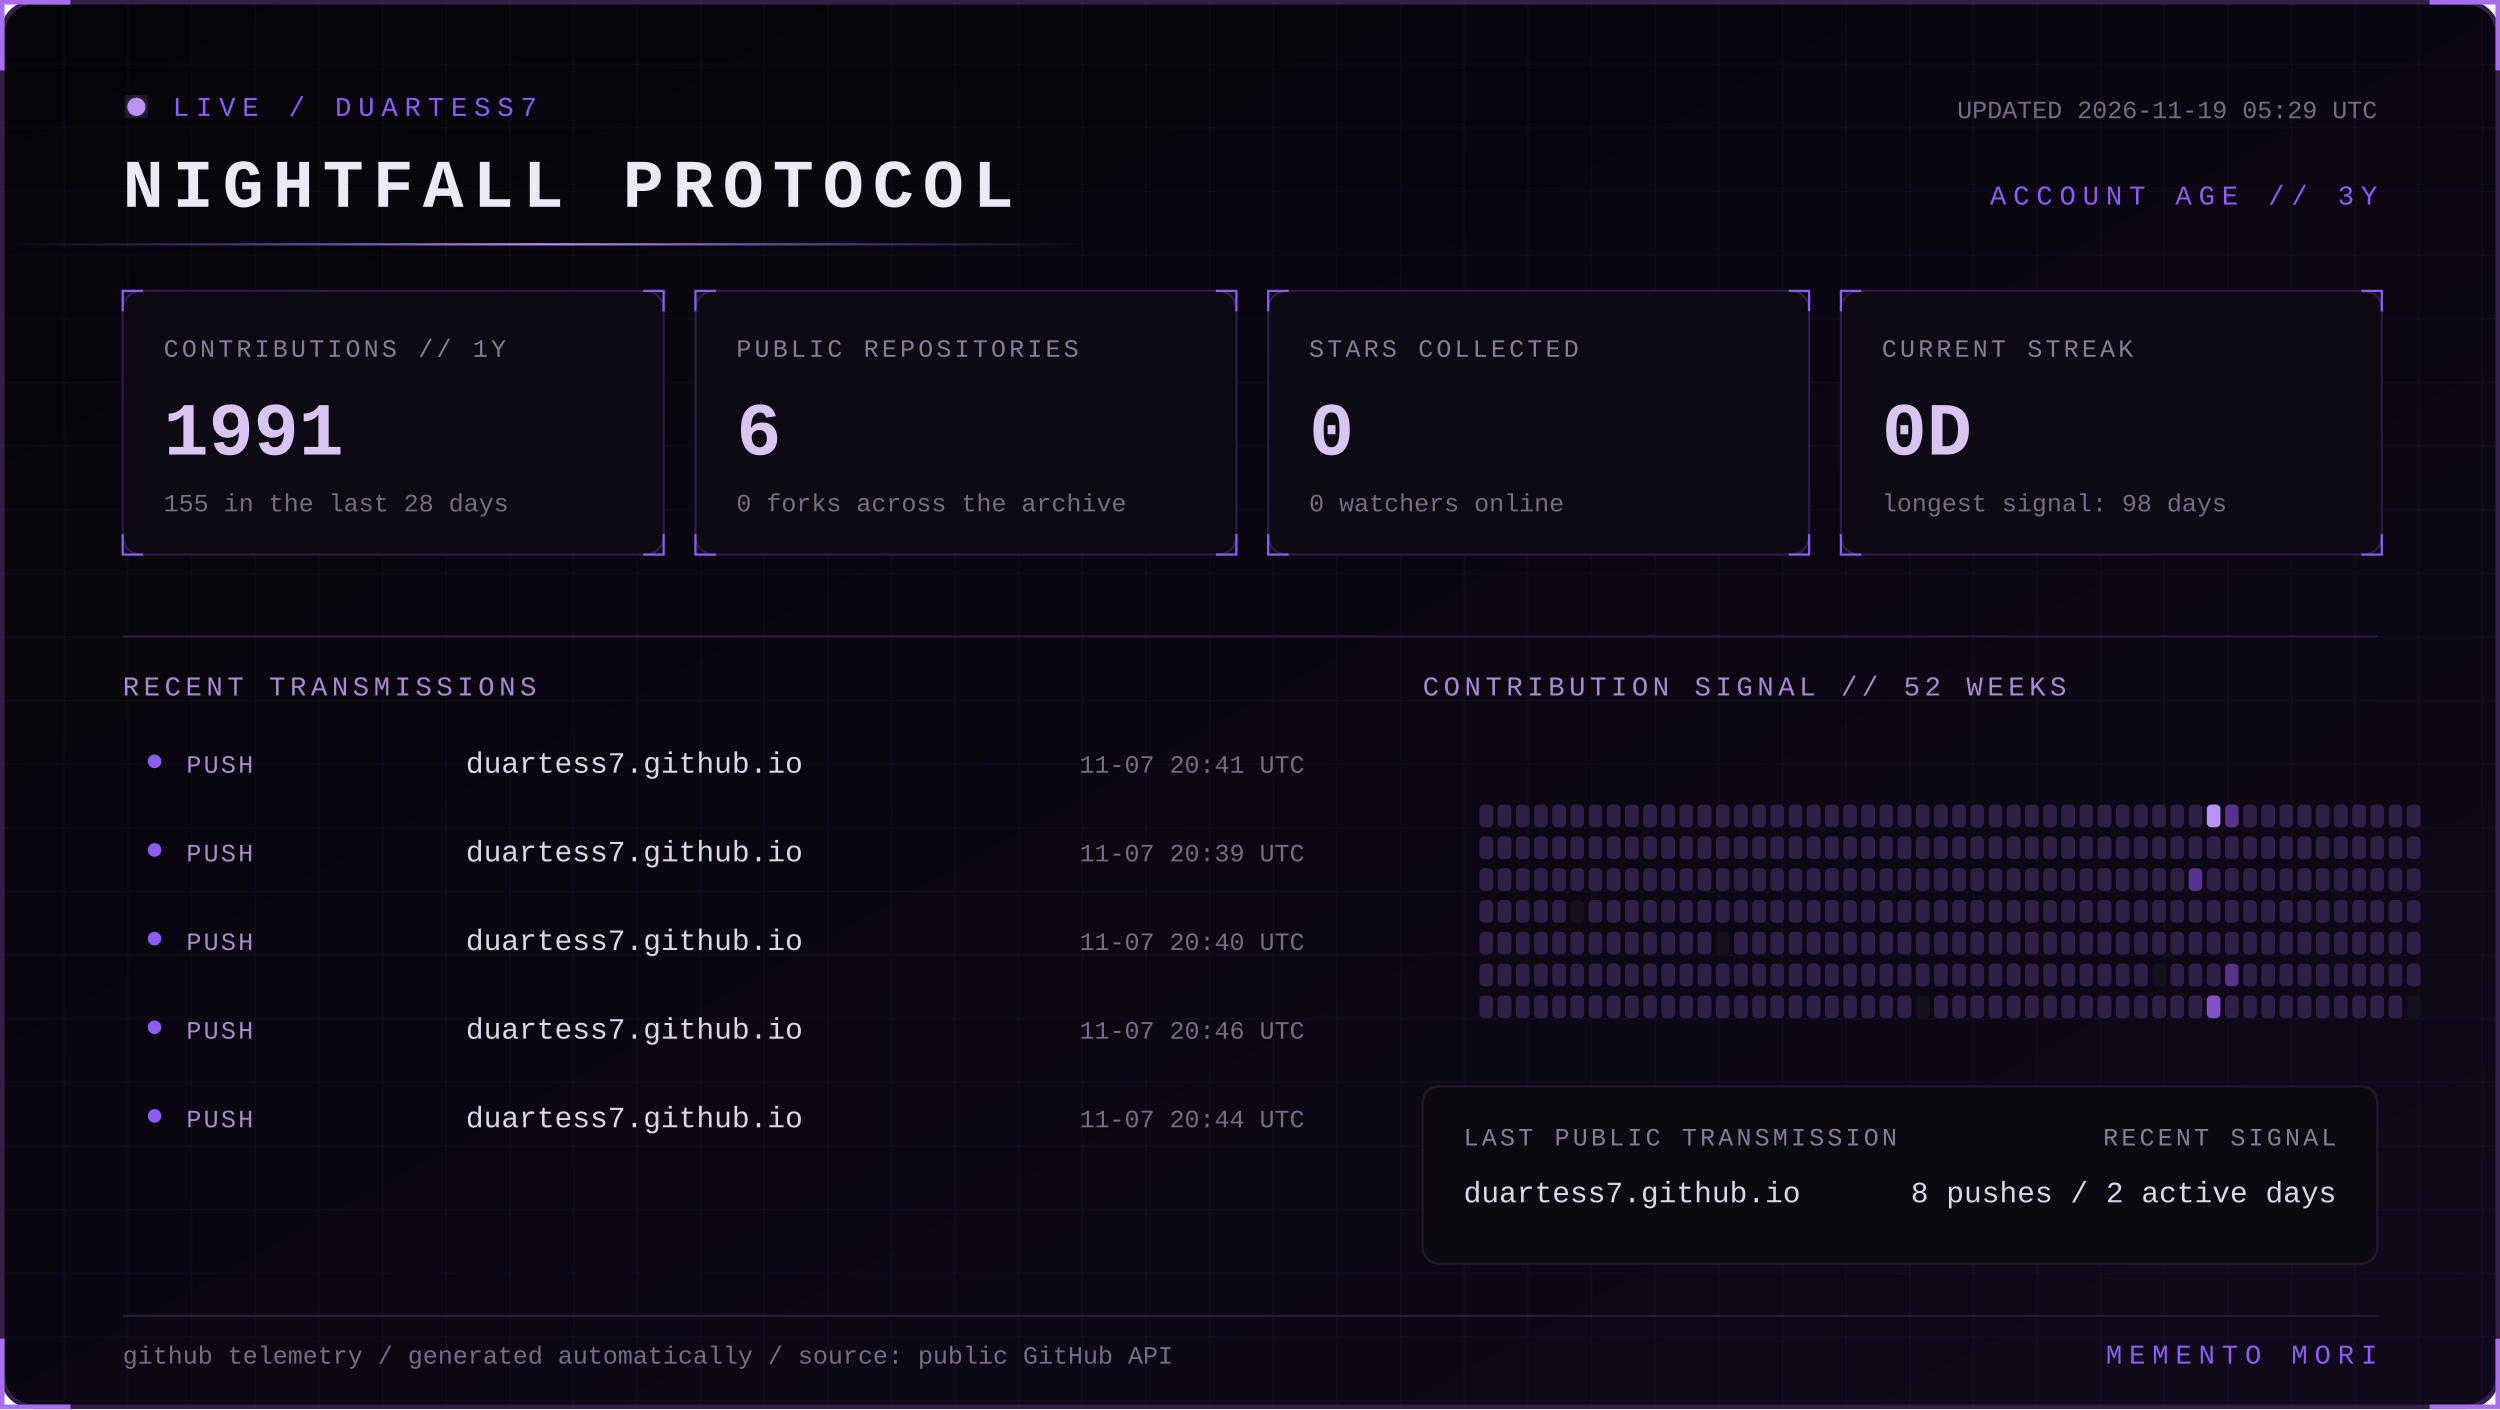
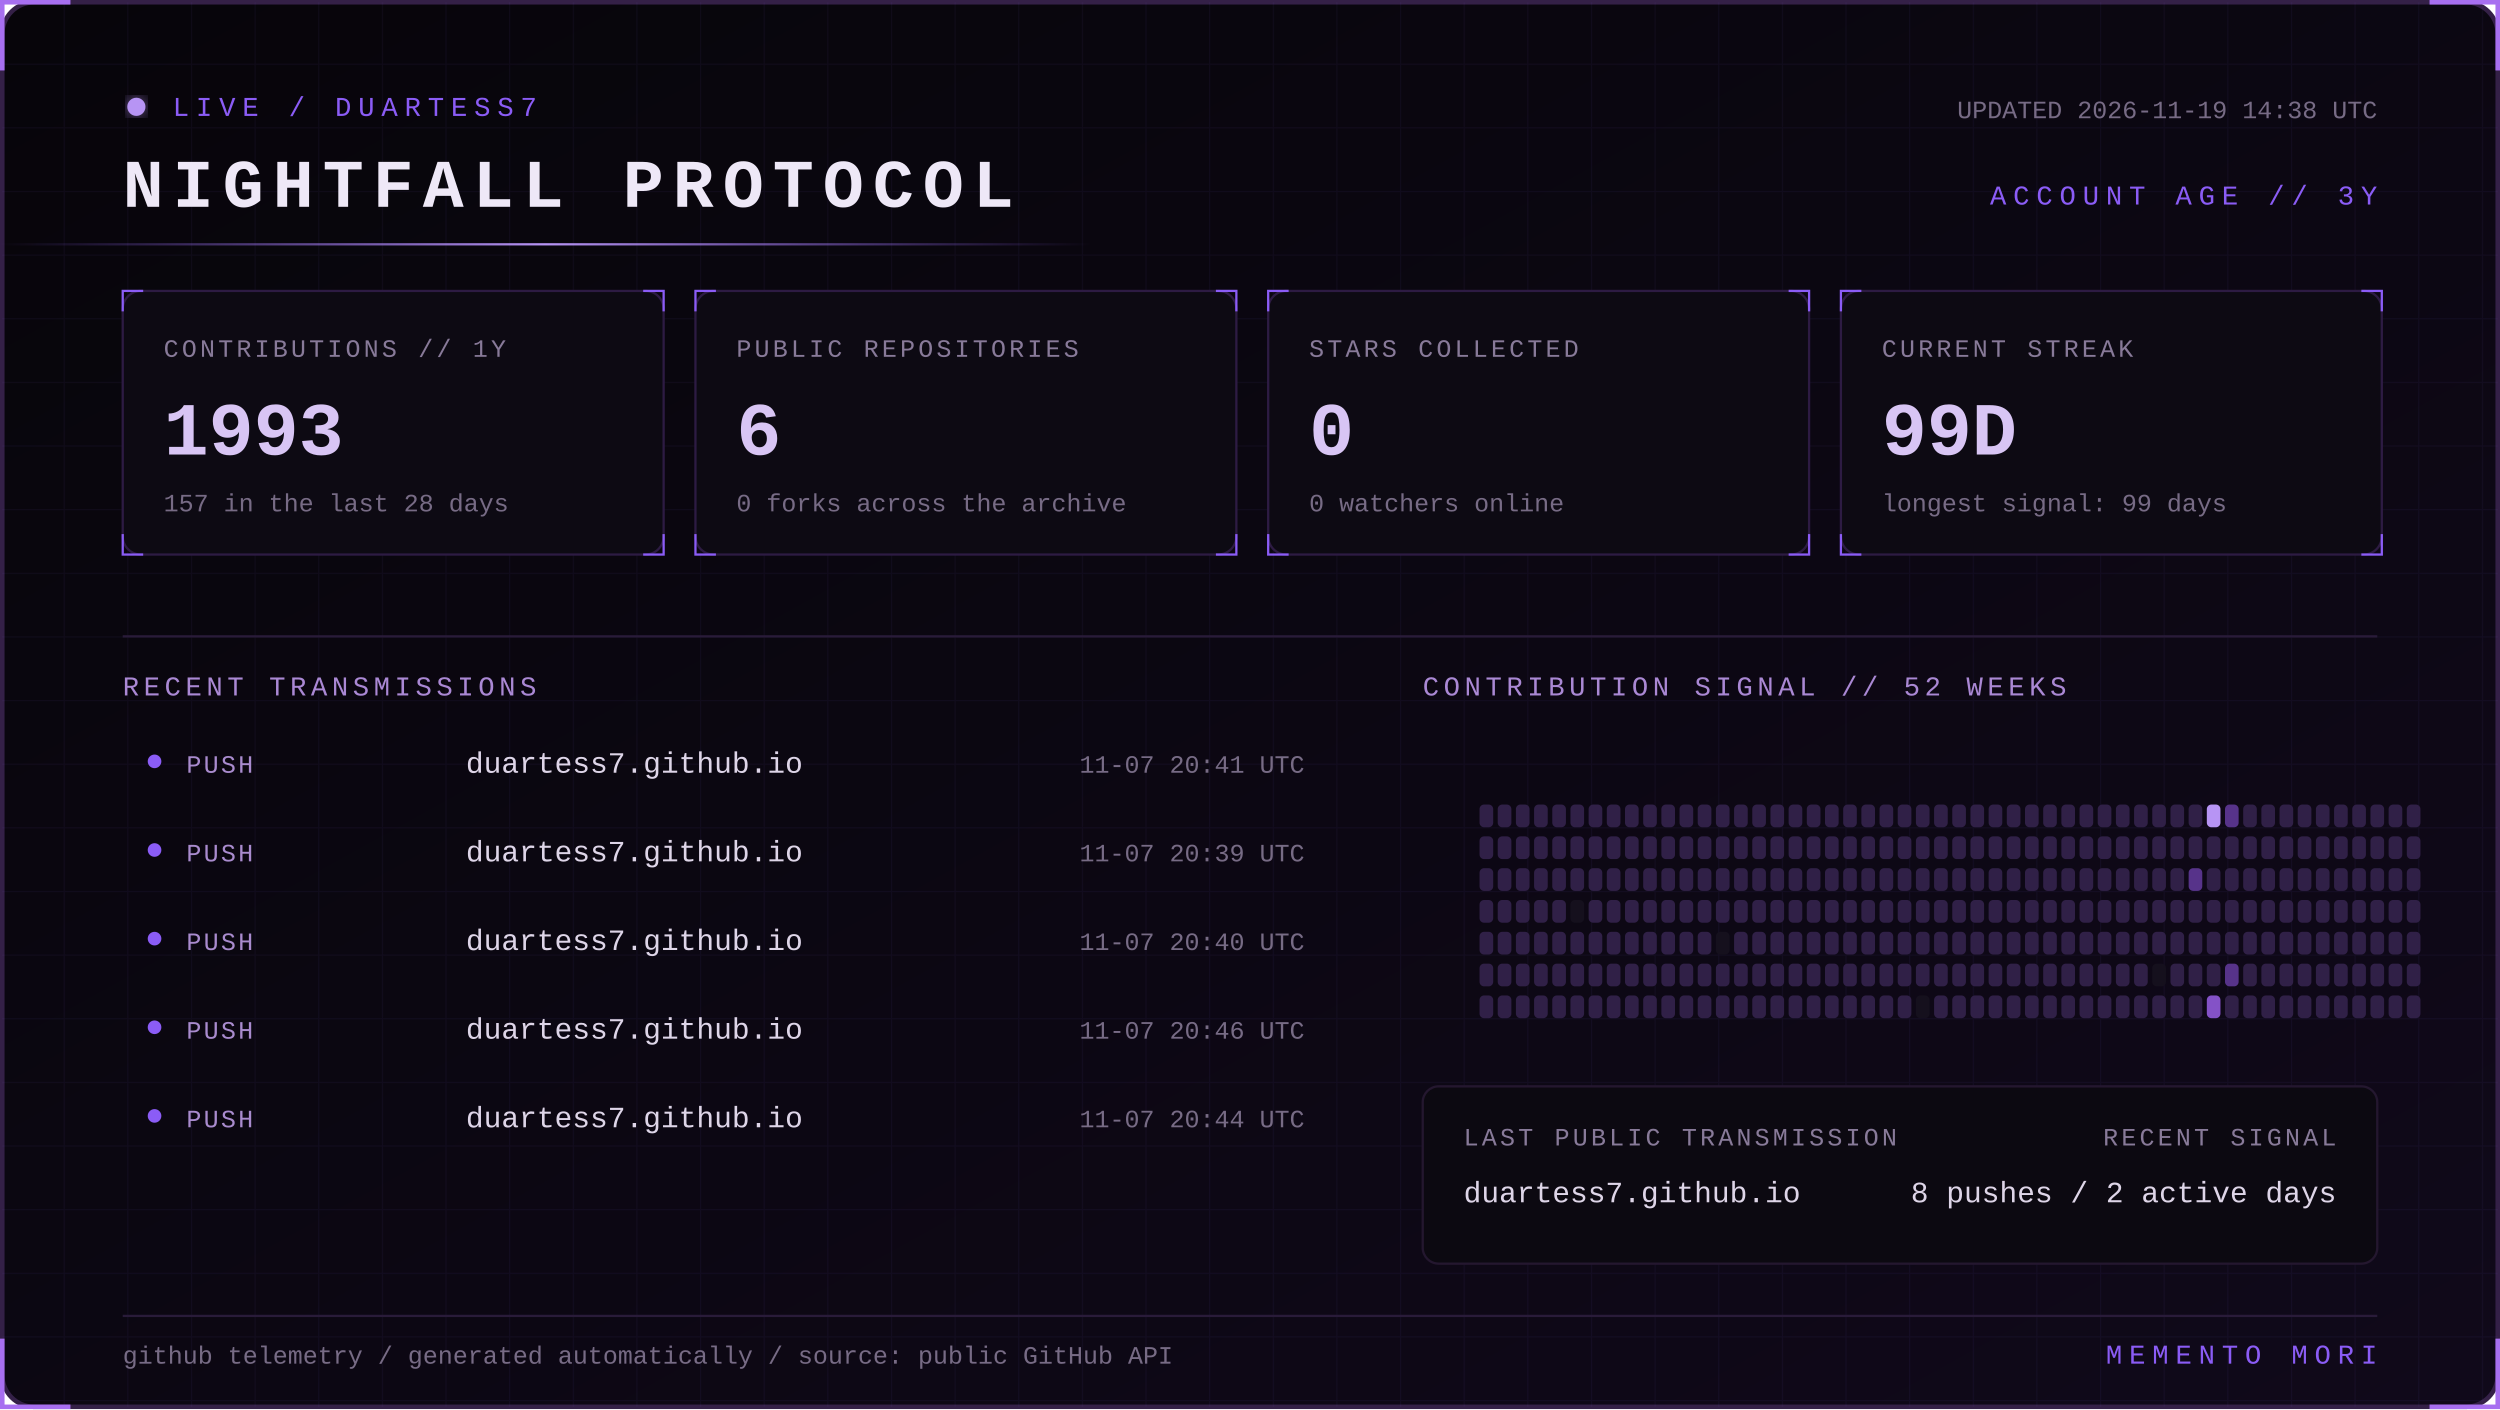
<svg xmlns="http://www.w3.org/2000/svg" width="1100" height="620" viewBox="0 0 1100 620" role="img" aria-labelledby="title desc">
  <defs>
    <linearGradient id="bg" x1="0" y1="0" x2="1" y2="1">
      <stop stop-color="#07050a" />
      <stop offset="1" stop-color="#10091a" />
    </linearGradient>
    <linearGradient id="beam">
      <stop stop-color="#8b5cf6" stop-opacity="0" />
      <stop offset=".5" stop-color="#b794f4" />
      <stop offset="1" stop-color="#8b5cf6" stop-opacity="0" />
    </linearGradient>
    <filter id="glow">
      <feGaussianBlur stdDeviation="4" result="b" />
      <feMerge>
        <feMergeNode in="b" />
        <feMergeNode in="SourceGraphic" />
      </feMerge>
    </filter>
    <pattern id="grid" width="28" height="28" patternUnits="userSpaceOnUse">
      <path d="M28 0H0V28" fill="none" stroke="#8b5cf6" stroke-opacity=".055" />
    </pattern>
    <style>
      text { font-family: Consolas, 'Courier New', monospace; }
      .kicker { fill:#8b5cf6; font-size:12px; letter-spacing:3px; }
      .title { fill:#eee8f7; font-size:30px; font-weight:700; letter-spacing:4px; }
      .label { fill:#887a99; font-size:11px; letter-spacing:1.4px; }
      .value { fill:#d8c5f4; font-size:33px; font-weight:700; }
      .detail,.pct { fill:#776b85; font-size:11px; }
      .section { fill:#aa88d4; font-size:12px; letter-spacing:2px; }
      .lang { fill:#ded5e8; font-size:13px; }
      .event { fill:#a98bce; font-size:11px; letter-spacing:1px; }
      .scan { animation:scan 5s linear infinite; }
      .blink { animation:blink 1.6s step-end infinite; }
      @keyframes scan { from { transform:translateX(-500px) } to { transform:translateX(1100px) } }
      @keyframes blink { 50% { opacity:.25 } }
    </style>
  </defs>
  <rect x="1" y="1" width="1098" height="618" rx="14" fill="url(#bg)" stroke="#342047" stroke-width="2" />
  <rect x="1" y="1" width="1098" height="618" rx="14" fill="url(#grid)" />
  <path d="M31 1H1v30 M1069 1h30v30 M1099 589v30h-30 M31 619H1v-30" stroke="#a76ff0" stroke-width="2" fill="none" />
  <g transform="translate(54 42)">
    <circle cx="6" cy="5" r="4" fill="#b794f4" filter="url(#glow)" class="blink" />
    <text x="22" y="9" class="kicker">LIVE / DUARTESS7</text>
    <text y="49" class="title">NIGHTFALL PROTOCOL</text>
-     <text x="992" y="10" text-anchor="end" class="detail">UPDATED 2026-11-19 05:29 UTC</text>
+     <text x="992" y="10" text-anchor="end" class="detail">UPDATED 2026-11-19 14:38 UTC</text>
    <text x="992" y="48" text-anchor="end" class="kicker">ACCOUNT AGE // 3Y</text>
  </g>
  <rect y="107" width="480" height="1" fill="url(#beam)" class="scan" />
  <g transform="translate(54 128)">
    <rect width="238" height="116" rx="8" fill="#0d0a13" stroke="#2d1b43" />
    <path d="M0 9V0h9 M229 0h9v9 M238 107v9h-9 M9 116H0v-9" stroke="#8b5cf6" fill="none" />
    <text x="18" y="29" class="label">CONTRIBUTIONS // 1Y</text>
-     <text x="18" y="72" class="value">1991</text>
-     <text x="18" y="97" class="detail">155 in the last 28 days</text>
+     <text x="18" y="72" class="value">1993</text>
+     <text x="18" y="97" class="detail">157 in the last 28 days</text>
  </g>
  <g transform="translate(306 128)">
    <rect width="238" height="116" rx="8" fill="#0d0a13" stroke="#2d1b43" />
    <path d="M0 9V0h9 M229 0h9v9 M238 107v9h-9 M9 116H0v-9" stroke="#8b5cf6" fill="none" />
    <text x="18" y="29" class="label">PUBLIC REPOSITORIES</text>
    <text x="18" y="72" class="value">6</text>
    <text x="18" y="97" class="detail">0 forks across the archive</text>
  </g>
  <g transform="translate(558 128)">
    <rect width="238" height="116" rx="8" fill="#0d0a13" stroke="#2d1b43" />
    <path d="M0 9V0h9 M229 0h9v9 M238 107v9h-9 M9 116H0v-9" stroke="#8b5cf6" fill="none" />
    <text x="18" y="29" class="label">STARS COLLECTED</text>
    <text x="18" y="72" class="value">0</text>
    <text x="18" y="97" class="detail">0 watchers online</text>
  </g>
  <g transform="translate(810 128)">
    <rect width="238" height="116" rx="8" fill="#0d0a13" stroke="#2d1b43" />
    <path d="M0 9V0h9 M229 0h9v9 M238 107v9h-9 M9 116H0v-9" stroke="#8b5cf6" fill="none" />
    <text x="18" y="29" class="label">CURRENT STREAK</text>
-     <text x="18" y="72" class="value">0D</text>
-     <text x="18" y="97" class="detail">longest signal: 98 days</text>
+     <text x="18" y="72" class="value">99D</text>
+     <text x="18" y="97" class="detail">longest signal: 99 days</text>
  </g>
  <path d="M54 280H1046" stroke="#291b39" />
  <text x="54" y="306" class="section">RECENT TRANSMISSIONS</text>
  <text x="626" y="306" class="section">CONTRIBUTION SIGNAL // 52 WEEKS</text>
  <circle cx="68" cy="335" r="3" fill="#8b5cf6" />
  <text x="82" y="340" class="event">PUSH</text>
  <text x="205" y="340" class="lang">duartess7.github.io</text>
  <text x="574" y="340" text-anchor="end" class="pct">11-07 20:41 UTC</text>
  <circle cx="68" cy="374" r="3" fill="#8b5cf6" />
  <text x="82" y="379" class="event">PUSH</text>
  <text x="205" y="379" class="lang">duartess7.github.io</text>
  <text x="574" y="379" text-anchor="end" class="pct">11-07 20:39 UTC</text>
  <circle cx="68" cy="413" r="3" fill="#8b5cf6" />
  <text x="82" y="418" class="event">PUSH</text>
  <text x="205" y="418" class="lang">duartess7.github.io</text>
  <text x="574" y="418" text-anchor="end" class="pct">11-07 20:40 UTC</text>
  <circle cx="68" cy="452" r="3" fill="#8b5cf6" />
  <text x="82" y="457" class="event">PUSH</text>
  <text x="205" y="457" class="lang">duartess7.github.io</text>
  <text x="574" y="457" text-anchor="end" class="pct">11-07 20:46 UTC</text>
  <circle cx="68" cy="491" r="3" fill="#8b5cf6" />
  <text x="82" y="496" class="event">PUSH</text>
  <text x="205" y="496" class="lang">duartess7.github.io</text>
  <text x="574" y="496" text-anchor="end" class="pct">11-07 20:44 UTC</text>
  <g>
    <rect x="651" y="354" width="6" height="10" rx="2" fill="#302047" />
    <rect x="651" y="368" width="6" height="10" rx="2" fill="#302047" />
    <rect x="651" y="382" width="6" height="10" rx="2" fill="#302047" />
    <rect x="651" y="396" width="6" height="10" rx="2" fill="#302047" />
    <rect x="651" y="410" width="6" height="10" rx="2" fill="#302047" />
    <rect x="651" y="424" width="6" height="10" rx="2" fill="#302047" />
    <rect x="651" y="438" width="6" height="10" rx="2" fill="#302047" />
    <rect x="659" y="354" width="6" height="10" rx="2" fill="#302047" />
    <rect x="659" y="368" width="6" height="10" rx="2" fill="#302047" />
    <rect x="659" y="382" width="6" height="10" rx="2" fill="#302047" />
    <rect x="659" y="396" width="6" height="10" rx="2" fill="#302047" />
    <rect x="659" y="410" width="6" height="10" rx="2" fill="#302047" />
    <rect x="659" y="424" width="6" height="10" rx="2" fill="#302047" />
    <rect x="659" y="438" width="6" height="10" rx="2" fill="#302047" />
    <rect x="667" y="354" width="6" height="10" rx="2" fill="#302047" />
    <rect x="667" y="368" width="6" height="10" rx="2" fill="#302047" />
    <rect x="667" y="382" width="6" height="10" rx="2" fill="#302047" />
    <rect x="667" y="396" width="6" height="10" rx="2" fill="#302047" />
    <rect x="667" y="410" width="6" height="10" rx="2" fill="#302047" />
    <rect x="667" y="424" width="6" height="10" rx="2" fill="#302047" />
    <rect x="667" y="438" width="6" height="10" rx="2" fill="#302047" />
    <rect x="675" y="354" width="6" height="10" rx="2" fill="#302047" />
    <rect x="675" y="368" width="6" height="10" rx="2" fill="#302047" />
    <rect x="675" y="382" width="6" height="10" rx="2" fill="#302047" />
    <rect x="675" y="396" width="6" height="10" rx="2" fill="#302047" />
    <rect x="675" y="410" width="6" height="10" rx="2" fill="#302047" />
    <rect x="675" y="424" width="6" height="10" rx="2" fill="#302047" />
    <rect x="675" y="438" width="6" height="10" rx="2" fill="#302047" />
    <rect x="683" y="354" width="6" height="10" rx="2" fill="#302047" />
    <rect x="683" y="368" width="6" height="10" rx="2" fill="#302047" />
    <rect x="683" y="382" width="6" height="10" rx="2" fill="#302047" />
    <rect x="683" y="396" width="6" height="10" rx="2" fill="#302047" />
    <rect x="683" y="410" width="6" height="10" rx="2" fill="#302047" />
    <rect x="683" y="424" width="6" height="10" rx="2" fill="#302047" />
    <rect x="683" y="438" width="6" height="10" rx="2" fill="#302047" />
    <rect x="691" y="354" width="6" height="10" rx="2" fill="#302047" />
    <rect x="691" y="368" width="6" height="10" rx="2" fill="#302047" />
    <rect x="691" y="382" width="6" height="10" rx="2" fill="#302047" />
    <rect x="691" y="396" width="6" height="10" rx="2" fill="#15101d" />
    <rect x="691" y="410" width="6" height="10" rx="2" fill="#302047" />
    <rect x="691" y="424" width="6" height="10" rx="2" fill="#302047" />
    <rect x="691" y="438" width="6" height="10" rx="2" fill="#302047" />
    <rect x="699" y="354" width="6" height="10" rx="2" fill="#302047" />
    <rect x="699" y="368" width="6" height="10" rx="2" fill="#302047" />
    <rect x="699" y="382" width="6" height="10" rx="2" fill="#302047" />
    <rect x="699" y="396" width="6" height="10" rx="2" fill="#302047" />
    <rect x="699" y="410" width="6" height="10" rx="2" fill="#302047" />
    <rect x="699" y="424" width="6" height="10" rx="2" fill="#302047" />
    <rect x="699" y="438" width="6" height="10" rx="2" fill="#302047" />
    <rect x="707" y="354" width="6" height="10" rx="2" fill="#302047" />
    <rect x="707" y="368" width="6" height="10" rx="2" fill="#302047" />
    <rect x="707" y="382" width="6" height="10" rx="2" fill="#302047" />
    <rect x="707" y="396" width="6" height="10" rx="2" fill="#302047" />
    <rect x="707" y="410" width="6" height="10" rx="2" fill="#302047" />
    <rect x="707" y="424" width="6" height="10" rx="2" fill="#302047" />
    <rect x="707" y="438" width="6" height="10" rx="2" fill="#302047" />
    <rect x="715" y="354" width="6" height="10" rx="2" fill="#302047" />
    <rect x="715" y="368" width="6" height="10" rx="2" fill="#302047" />
    <rect x="715" y="382" width="6" height="10" rx="2" fill="#302047" />
    <rect x="715" y="396" width="6" height="10" rx="2" fill="#302047" />
    <rect x="715" y="410" width="6" height="10" rx="2" fill="#302047" />
    <rect x="715" y="424" width="6" height="10" rx="2" fill="#302047" />
    <rect x="715" y="438" width="6" height="10" rx="2" fill="#302047" />
    <rect x="723" y="354" width="6" height="10" rx="2" fill="#302047" />
    <rect x="723" y="368" width="6" height="10" rx="2" fill="#302047" />
    <rect x="723" y="382" width="6" height="10" rx="2" fill="#302047" />
    <rect x="723" y="396" width="6" height="10" rx="2" fill="#302047" />
    <rect x="723" y="410" width="6" height="10" rx="2" fill="#302047" />
    <rect x="723" y="424" width="6" height="10" rx="2" fill="#302047" />
    <rect x="723" y="438" width="6" height="10" rx="2" fill="#302047" />
    <rect x="731" y="354" width="6" height="10" rx="2" fill="#302047" />
    <rect x="731" y="368" width="6" height="10" rx="2" fill="#302047" />
    <rect x="731" y="382" width="6" height="10" rx="2" fill="#302047" />
    <rect x="731" y="396" width="6" height="10" rx="2" fill="#302047" />
    <rect x="731" y="410" width="6" height="10" rx="2" fill="#302047" />
    <rect x="731" y="424" width="6" height="10" rx="2" fill="#302047" />
    <rect x="731" y="438" width="6" height="10" rx="2" fill="#302047" />
    <rect x="739" y="354" width="6" height="10" rx="2" fill="#302047" />
    <rect x="739" y="368" width="6" height="10" rx="2" fill="#302047" />
    <rect x="739" y="382" width="6" height="10" rx="2" fill="#302047" />
    <rect x="739" y="396" width="6" height="10" rx="2" fill="#302047" />
    <rect x="739" y="410" width="6" height="10" rx="2" fill="#302047" />
    <rect x="739" y="424" width="6" height="10" rx="2" fill="#302047" />
    <rect x="739" y="438" width="6" height="10" rx="2" fill="#302047" />
    <rect x="747" y="354" width="6" height="10" rx="2" fill="#302047" />
    <rect x="747" y="368" width="6" height="10" rx="2" fill="#302047" />
    <rect x="747" y="382" width="6" height="10" rx="2" fill="#302047" />
    <rect x="747" y="396" width="6" height="10" rx="2" fill="#302047" />
    <rect x="747" y="410" width="6" height="10" rx="2" fill="#302047" />
    <rect x="747" y="424" width="6" height="10" rx="2" fill="#302047" />
    <rect x="747" y="438" width="6" height="10" rx="2" fill="#302047" />
    <rect x="755" y="354" width="6" height="10" rx="2" fill="#302047" />
    <rect x="755" y="368" width="6" height="10" rx="2" fill="#302047" />
    <rect x="755" y="382" width="6" height="10" rx="2" fill="#302047" />
    <rect x="755" y="396" width="6" height="10" rx="2" fill="#302047" />
    <rect x="755" y="410" width="6" height="10" rx="2" fill="#15101d" />
    <rect x="755" y="424" width="6" height="10" rx="2" fill="#302047" />
    <rect x="755" y="438" width="6" height="10" rx="2" fill="#302047" />
    <rect x="763" y="354" width="6" height="10" rx="2" fill="#302047" />
    <rect x="763" y="368" width="6" height="10" rx="2" fill="#302047" />
    <rect x="763" y="382" width="6" height="10" rx="2" fill="#302047" />
    <rect x="763" y="396" width="6" height="10" rx="2" fill="#302047" />
    <rect x="763" y="410" width="6" height="10" rx="2" fill="#302047" />
    <rect x="763" y="424" width="6" height="10" rx="2" fill="#302047" />
    <rect x="763" y="438" width="6" height="10" rx="2" fill="#302047" />
    <rect x="771" y="354" width="6" height="10" rx="2" fill="#302047" />
    <rect x="771" y="368" width="6" height="10" rx="2" fill="#302047" />
    <rect x="771" y="382" width="6" height="10" rx="2" fill="#302047" />
    <rect x="771" y="396" width="6" height="10" rx="2" fill="#302047" />
    <rect x="771" y="410" width="6" height="10" rx="2" fill="#302047" />
    <rect x="771" y="424" width="6" height="10" rx="2" fill="#302047" />
    <rect x="771" y="438" width="6" height="10" rx="2" fill="#302047" />
    <rect x="779" y="354" width="6" height="10" rx="2" fill="#302047" />
    <rect x="779" y="368" width="6" height="10" rx="2" fill="#302047" />
    <rect x="779" y="382" width="6" height="10" rx="2" fill="#302047" />
    <rect x="779" y="396" width="6" height="10" rx="2" fill="#302047" />
    <rect x="779" y="410" width="6" height="10" rx="2" fill="#302047" />
    <rect x="779" y="424" width="6" height="10" rx="2" fill="#302047" />
    <rect x="779" y="438" width="6" height="10" rx="2" fill="#302047" />
    <rect x="787" y="354" width="6" height="10" rx="2" fill="#302047" />
    <rect x="787" y="368" width="6" height="10" rx="2" fill="#302047" />
    <rect x="787" y="382" width="6" height="10" rx="2" fill="#302047" />
    <rect x="787" y="396" width="6" height="10" rx="2" fill="#302047" />
    <rect x="787" y="410" width="6" height="10" rx="2" fill="#302047" />
    <rect x="787" y="424" width="6" height="10" rx="2" fill="#302047" />
    <rect x="787" y="438" width="6" height="10" rx="2" fill="#302047" />
    <rect x="795" y="354" width="6" height="10" rx="2" fill="#302047" />
    <rect x="795" y="368" width="6" height="10" rx="2" fill="#302047" />
    <rect x="795" y="382" width="6" height="10" rx="2" fill="#302047" />
    <rect x="795" y="396" width="6" height="10" rx="2" fill="#302047" />
    <rect x="795" y="410" width="6" height="10" rx="2" fill="#302047" />
    <rect x="795" y="424" width="6" height="10" rx="2" fill="#302047" />
    <rect x="795" y="438" width="6" height="10" rx="2" fill="#302047" />
    <rect x="803" y="354" width="6" height="10" rx="2" fill="#302047" />
    <rect x="803" y="368" width="6" height="10" rx="2" fill="#302047" />
    <rect x="803" y="382" width="6" height="10" rx="2" fill="#302047" />
    <rect x="803" y="396" width="6" height="10" rx="2" fill="#302047" />
    <rect x="803" y="410" width="6" height="10" rx="2" fill="#302047" />
    <rect x="803" y="424" width="6" height="10" rx="2" fill="#302047" />
    <rect x="803" y="438" width="6" height="10" rx="2" fill="#302047" />
    <rect x="811" y="354" width="6" height="10" rx="2" fill="#302047" />
    <rect x="811" y="368" width="6" height="10" rx="2" fill="#302047" />
    <rect x="811" y="382" width="6" height="10" rx="2" fill="#302047" />
    <rect x="811" y="396" width="6" height="10" rx="2" fill="#302047" />
    <rect x="811" y="410" width="6" height="10" rx="2" fill="#302047" />
    <rect x="811" y="424" width="6" height="10" rx="2" fill="#302047" />
    <rect x="811" y="438" width="6" height="10" rx="2" fill="#302047" />
    <rect x="819" y="354" width="6" height="10" rx="2" fill="#302047" />
    <rect x="819" y="368" width="6" height="10" rx="2" fill="#302047" />
    <rect x="819" y="382" width="6" height="10" rx="2" fill="#302047" />
    <rect x="819" y="396" width="6" height="10" rx="2" fill="#302047" />
    <rect x="819" y="410" width="6" height="10" rx="2" fill="#302047" />
    <rect x="819" y="424" width="6" height="10" rx="2" fill="#302047" />
    <rect x="819" y="438" width="6" height="10" rx="2" fill="#302047" />
    <rect x="827" y="354" width="6" height="10" rx="2" fill="#302047" />
    <rect x="827" y="368" width="6" height="10" rx="2" fill="#302047" />
    <rect x="827" y="382" width="6" height="10" rx="2" fill="#302047" />
    <rect x="827" y="396" width="6" height="10" rx="2" fill="#302047" />
    <rect x="827" y="410" width="6" height="10" rx="2" fill="#302047" />
    <rect x="827" y="424" width="6" height="10" rx="2" fill="#302047" />
    <rect x="827" y="438" width="6" height="10" rx="2" fill="#302047" />
    <rect x="835" y="354" width="6" height="10" rx="2" fill="#302047" />
    <rect x="835" y="368" width="6" height="10" rx="2" fill="#302047" />
    <rect x="835" y="382" width="6" height="10" rx="2" fill="#302047" />
    <rect x="835" y="396" width="6" height="10" rx="2" fill="#302047" />
    <rect x="835" y="410" width="6" height="10" rx="2" fill="#302047" />
    <rect x="835" y="424" width="6" height="10" rx="2" fill="#302047" />
    <rect x="835" y="438" width="6" height="10" rx="2" fill="#302047" />
    <rect x="843" y="354" width="6" height="10" rx="2" fill="#302047" />
    <rect x="843" y="368" width="6" height="10" rx="2" fill="#302047" />
    <rect x="843" y="382" width="6" height="10" rx="2" fill="#302047" />
    <rect x="843" y="396" width="6" height="10" rx="2" fill="#302047" />
    <rect x="843" y="410" width="6" height="10" rx="2" fill="#302047" />
    <rect x="843" y="424" width="6" height="10" rx="2" fill="#302047" />
    <rect x="843" y="438" width="6" height="10" rx="2" fill="#15101d" />
    <rect x="851" y="354" width="6" height="10" rx="2" fill="#302047" />
    <rect x="851" y="368" width="6" height="10" rx="2" fill="#302047" />
    <rect x="851" y="382" width="6" height="10" rx="2" fill="#302047" />
    <rect x="851" y="396" width="6" height="10" rx="2" fill="#302047" />
    <rect x="851" y="410" width="6" height="10" rx="2" fill="#302047" />
    <rect x="851" y="424" width="6" height="10" rx="2" fill="#302047" />
    <rect x="851" y="438" width="6" height="10" rx="2" fill="#302047" />
    <rect x="859" y="354" width="6" height="10" rx="2" fill="#302047" />
    <rect x="859" y="368" width="6" height="10" rx="2" fill="#302047" />
    <rect x="859" y="382" width="6" height="10" rx="2" fill="#302047" />
    <rect x="859" y="396" width="6" height="10" rx="2" fill="#302047" />
    <rect x="859" y="410" width="6" height="10" rx="2" fill="#302047" />
    <rect x="859" y="424" width="6" height="10" rx="2" fill="#302047" />
    <rect x="859" y="438" width="6" height="10" rx="2" fill="#302047" />
    <rect x="867" y="354" width="6" height="10" rx="2" fill="#302047" />
    <rect x="867" y="368" width="6" height="10" rx="2" fill="#302047" />
    <rect x="867" y="382" width="6" height="10" rx="2" fill="#302047" />
    <rect x="867" y="396" width="6" height="10" rx="2" fill="#302047" />
    <rect x="867" y="410" width="6" height="10" rx="2" fill="#302047" />
    <rect x="867" y="424" width="6" height="10" rx="2" fill="#302047" />
    <rect x="867" y="438" width="6" height="10" rx="2" fill="#302047" />
    <rect x="875" y="354" width="6" height="10" rx="2" fill="#302047" />
    <rect x="875" y="368" width="6" height="10" rx="2" fill="#302047" />
    <rect x="875" y="382" width="6" height="10" rx="2" fill="#302047" />
    <rect x="875" y="396" width="6" height="10" rx="2" fill="#302047" />
    <rect x="875" y="410" width="6" height="10" rx="2" fill="#302047" />
    <rect x="875" y="424" width="6" height="10" rx="2" fill="#302047" />
    <rect x="875" y="438" width="6" height="10" rx="2" fill="#302047" />
    <rect x="883" y="354" width="6" height="10" rx="2" fill="#302047" />
    <rect x="883" y="368" width="6" height="10" rx="2" fill="#302047" />
    <rect x="883" y="382" width="6" height="10" rx="2" fill="#302047" />
    <rect x="883" y="396" width="6" height="10" rx="2" fill="#302047" />
    <rect x="883" y="410" width="6" height="10" rx="2" fill="#302047" />
    <rect x="883" y="424" width="6" height="10" rx="2" fill="#302047" />
    <rect x="883" y="438" width="6" height="10" rx="2" fill="#302047" />
    <rect x="891" y="354" width="6" height="10" rx="2" fill="#302047" />
    <rect x="891" y="368" width="6" height="10" rx="2" fill="#302047" />
    <rect x="891" y="382" width="6" height="10" rx="2" fill="#302047" />
    <rect x="891" y="396" width="6" height="10" rx="2" fill="#302047" />
    <rect x="891" y="410" width="6" height="10" rx="2" fill="#302047" />
    <rect x="891" y="424" width="6" height="10" rx="2" fill="#302047" />
    <rect x="891" y="438" width="6" height="10" rx="2" fill="#302047" />
    <rect x="899" y="354" width="6" height="10" rx="2" fill="#302047" />
    <rect x="899" y="368" width="6" height="10" rx="2" fill="#302047" />
    <rect x="899" y="382" width="6" height="10" rx="2" fill="#302047" />
    <rect x="899" y="396" width="6" height="10" rx="2" fill="#302047" />
    <rect x="899" y="410" width="6" height="10" rx="2" fill="#302047" />
    <rect x="899" y="424" width="6" height="10" rx="2" fill="#302047" />
    <rect x="899" y="438" width="6" height="10" rx="2" fill="#302047" />
    <rect x="907" y="354" width="6" height="10" rx="2" fill="#302047" />
    <rect x="907" y="368" width="6" height="10" rx="2" fill="#302047" />
    <rect x="907" y="382" width="6" height="10" rx="2" fill="#302047" />
    <rect x="907" y="396" width="6" height="10" rx="2" fill="#302047" />
    <rect x="907" y="410" width="6" height="10" rx="2" fill="#302047" />
    <rect x="907" y="424" width="6" height="10" rx="2" fill="#302047" />
    <rect x="907" y="438" width="6" height="10" rx="2" fill="#302047" />
    <rect x="915" y="354" width="6" height="10" rx="2" fill="#302047" />
    <rect x="915" y="368" width="6" height="10" rx="2" fill="#302047" />
    <rect x="915" y="382" width="6" height="10" rx="2" fill="#302047" />
    <rect x="915" y="396" width="6" height="10" rx="2" fill="#302047" />
    <rect x="915" y="410" width="6" height="10" rx="2" fill="#302047" />
    <rect x="915" y="424" width="6" height="10" rx="2" fill="#302047" />
    <rect x="915" y="438" width="6" height="10" rx="2" fill="#302047" />
    <rect x="923" y="354" width="6" height="10" rx="2" fill="#302047" />
    <rect x="923" y="368" width="6" height="10" rx="2" fill="#302047" />
    <rect x="923" y="382" width="6" height="10" rx="2" fill="#302047" />
    <rect x="923" y="396" width="6" height="10" rx="2" fill="#302047" />
    <rect x="923" y="410" width="6" height="10" rx="2" fill="#302047" />
    <rect x="923" y="424" width="6" height="10" rx="2" fill="#302047" />
    <rect x="923" y="438" width="6" height="10" rx="2" fill="#302047" />
    <rect x="931" y="354" width="6" height="10" rx="2" fill="#302047" />
    <rect x="931" y="368" width="6" height="10" rx="2" fill="#302047" />
    <rect x="931" y="382" width="6" height="10" rx="2" fill="#302047" />
    <rect x="931" y="396" width="6" height="10" rx="2" fill="#302047" />
    <rect x="931" y="410" width="6" height="10" rx="2" fill="#302047" />
    <rect x="931" y="424" width="6" height="10" rx="2" fill="#302047" />
    <rect x="931" y="438" width="6" height="10" rx="2" fill="#302047" />
    <rect x="939" y="354" width="6" height="10" rx="2" fill="#302047" />
    <rect x="939" y="368" width="6" height="10" rx="2" fill="#302047" />
    <rect x="939" y="382" width="6" height="10" rx="2" fill="#302047" />
    <rect x="939" y="396" width="6" height="10" rx="2" fill="#302047" />
    <rect x="939" y="410" width="6" height="10" rx="2" fill="#302047" />
    <rect x="939" y="424" width="6" height="10" rx="2" fill="#302047" />
    <rect x="939" y="438" width="6" height="10" rx="2" fill="#302047" />
    <rect x="947" y="354" width="6" height="10" rx="2" fill="#302047" />
    <rect x="947" y="368" width="6" height="10" rx="2" fill="#302047" />
    <rect x="947" y="382" width="6" height="10" rx="2" fill="#302047" />
    <rect x="947" y="396" width="6" height="10" rx="2" fill="#302047" />
    <rect x="947" y="410" width="6" height="10" rx="2" fill="#302047" />
    <rect x="947" y="424" width="6" height="10" rx="2" fill="#15101d" />
    <rect x="947" y="438" width="6" height="10" rx="2" fill="#302047" />
    <rect x="955" y="354" width="6" height="10" rx="2" fill="#302047" />
    <rect x="955" y="368" width="6" height="10" rx="2" fill="#302047" />
    <rect x="955" y="382" width="6" height="10" rx="2" fill="#302047" />
    <rect x="955" y="396" width="6" height="10" rx="2" fill="#302047" />
    <rect x="955" y="410" width="6" height="10" rx="2" fill="#302047" />
    <rect x="955" y="424" width="6" height="10" rx="2" fill="#302047" />
    <rect x="955" y="438" width="6" height="10" rx="2" fill="#302047" />
    <rect x="963" y="354" width="6" height="10" rx="2" fill="#302047" />
    <rect x="963" y="368" width="6" height="10" rx="2" fill="#302047" />
    <rect x="963" y="382" width="6" height="10" rx="2" fill="#57338a" />
    <rect x="963" y="396" width="6" height="10" rx="2" fill="#302047" />
    <rect x="963" y="410" width="6" height="10" rx="2" fill="#302047" />
    <rect x="963" y="424" width="6" height="10" rx="2" fill="#302047" />
    <rect x="963" y="438" width="6" height="10" rx="2" fill="#302047" />
    <rect x="971" y="354" width="6" height="10" rx="2" fill="#b794f4" />
    <rect x="971" y="368" width="6" height="10" rx="2" fill="#302047" />
    <rect x="971" y="382" width="6" height="10" rx="2" fill="#302047" />
    <rect x="971" y="396" width="6" height="10" rx="2" fill="#302047" />
    <rect x="971" y="410" width="6" height="10" rx="2" fill="#302047" />
    <rect x="971" y="424" width="6" height="10" rx="2" fill="#302047" />
    <rect x="971" y="438" width="6" height="10" rx="2" fill="#8452c7" />
    <rect x="979" y="354" width="6" height="10" rx="2" fill="#57338a" />
    <rect x="979" y="368" width="6" height="10" rx="2" fill="#302047" />
    <rect x="979" y="382" width="6" height="10" rx="2" fill="#302047" />
    <rect x="979" y="396" width="6" height="10" rx="2" fill="#302047" />
    <rect x="979" y="410" width="6" height="10" rx="2" fill="#302047" />
    <rect x="979" y="424" width="6" height="10" rx="2" fill="#57338a" />
    <rect x="979" y="438" width="6" height="10" rx="2" fill="#302047" />
    <rect x="987" y="354" width="6" height="10" rx="2" fill="#302047" />
    <rect x="987" y="368" width="6" height="10" rx="2" fill="#302047" />
    <rect x="987" y="382" width="6" height="10" rx="2" fill="#302047" />
    <rect x="987" y="396" width="6" height="10" rx="2" fill="#302047" />
    <rect x="987" y="410" width="6" height="10" rx="2" fill="#302047" />
    <rect x="987" y="424" width="6" height="10" rx="2" fill="#302047" />
    <rect x="987" y="438" width="6" height="10" rx="2" fill="#302047" />
    <rect x="995" y="354" width="6" height="10" rx="2" fill="#302047" />
    <rect x="995" y="368" width="6" height="10" rx="2" fill="#302047" />
    <rect x="995" y="382" width="6" height="10" rx="2" fill="#302047" />
    <rect x="995" y="396" width="6" height="10" rx="2" fill="#302047" />
    <rect x="995" y="410" width="6" height="10" rx="2" fill="#302047" />
    <rect x="995" y="424" width="6" height="10" rx="2" fill="#302047" />
    <rect x="995" y="438" width="6" height="10" rx="2" fill="#302047" />
    <rect x="1003" y="354" width="6" height="10" rx="2" fill="#302047" />
    <rect x="1003" y="368" width="6" height="10" rx="2" fill="#302047" />
    <rect x="1003" y="382" width="6" height="10" rx="2" fill="#302047" />
    <rect x="1003" y="396" width="6" height="10" rx="2" fill="#302047" />
    <rect x="1003" y="410" width="6" height="10" rx="2" fill="#302047" />
    <rect x="1003" y="424" width="6" height="10" rx="2" fill="#302047" />
    <rect x="1003" y="438" width="6" height="10" rx="2" fill="#302047" />
    <rect x="1011" y="354" width="6" height="10" rx="2" fill="#302047" />
    <rect x="1011" y="368" width="6" height="10" rx="2" fill="#302047" />
    <rect x="1011" y="382" width="6" height="10" rx="2" fill="#302047" />
    <rect x="1011" y="396" width="6" height="10" rx="2" fill="#302047" />
    <rect x="1011" y="410" width="6" height="10" rx="2" fill="#302047" />
    <rect x="1011" y="424" width="6" height="10" rx="2" fill="#302047" />
    <rect x="1011" y="438" width="6" height="10" rx="2" fill="#302047" />
    <rect x="1019" y="354" width="6" height="10" rx="2" fill="#302047" />
    <rect x="1019" y="368" width="6" height="10" rx="2" fill="#302047" />
    <rect x="1019" y="382" width="6" height="10" rx="2" fill="#302047" />
    <rect x="1019" y="396" width="6" height="10" rx="2" fill="#302047" />
    <rect x="1019" y="410" width="6" height="10" rx="2" fill="#302047" />
    <rect x="1019" y="424" width="6" height="10" rx="2" fill="#302047" />
    <rect x="1019" y="438" width="6" height="10" rx="2" fill="#302047" />
    <rect x="1027" y="354" width="6" height="10" rx="2" fill="#302047" />
    <rect x="1027" y="368" width="6" height="10" rx="2" fill="#302047" />
    <rect x="1027" y="382" width="6" height="10" rx="2" fill="#302047" />
    <rect x="1027" y="396" width="6" height="10" rx="2" fill="#302047" />
    <rect x="1027" y="410" width="6" height="10" rx="2" fill="#302047" />
    <rect x="1027" y="424" width="6" height="10" rx="2" fill="#302047" />
    <rect x="1027" y="438" width="6" height="10" rx="2" fill="#302047" />
    <rect x="1035" y="354" width="6" height="10" rx="2" fill="#302047" />
    <rect x="1035" y="368" width="6" height="10" rx="2" fill="#302047" />
    <rect x="1035" y="382" width="6" height="10" rx="2" fill="#302047" />
    <rect x="1035" y="396" width="6" height="10" rx="2" fill="#302047" />
    <rect x="1035" y="410" width="6" height="10" rx="2" fill="#302047" />
    <rect x="1035" y="424" width="6" height="10" rx="2" fill="#302047" />
    <rect x="1035" y="438" width="6" height="10" rx="2" fill="#302047" />
    <rect x="1043" y="354" width="6" height="10" rx="2" fill="#302047" />
    <rect x="1043" y="368" width="6" height="10" rx="2" fill="#302047" />
    <rect x="1043" y="382" width="6" height="10" rx="2" fill="#302047" />
    <rect x="1043" y="396" width="6" height="10" rx="2" fill="#302047" />
    <rect x="1043" y="410" width="6" height="10" rx="2" fill="#302047" />
    <rect x="1043" y="424" width="6" height="10" rx="2" fill="#302047" />
    <rect x="1043" y="438" width="6" height="10" rx="2" fill="#302047" />
    <rect x="1051" y="354" width="6" height="10" rx="2" fill="#302047" />
    <rect x="1051" y="368" width="6" height="10" rx="2" fill="#302047" />
    <rect x="1051" y="382" width="6" height="10" rx="2" fill="#302047" />
    <rect x="1051" y="396" width="6" height="10" rx="2" fill="#302047" />
    <rect x="1051" y="410" width="6" height="10" rx="2" fill="#302047" />
    <rect x="1051" y="424" width="6" height="10" rx="2" fill="#302047" />
    <rect x="1051" y="438" width="6" height="10" rx="2" fill="#302047" />
    <rect x="1059" y="354" width="6" height="10" rx="2" fill="#302047" />
    <rect x="1059" y="368" width="6" height="10" rx="2" fill="#302047" />
    <rect x="1059" y="382" width="6" height="10" rx="2" fill="#302047" />
    <rect x="1059" y="396" width="6" height="10" rx="2" fill="#302047" />
    <rect x="1059" y="410" width="6" height="10" rx="2" fill="#302047" />
    <rect x="1059" y="424" width="6" height="10" rx="2" fill="#302047" />
-     <rect x="1059" y="438" width="6" height="10" rx="2" fill="#15101d" />
+     <rect x="1059" y="438" width="6" height="10" rx="2" fill="#302047" />
  </g>
  <g transform="translate(626 478)">
    <rect width="420" height="78" rx="7" fill="#0c0911" stroke="#24172f" />
    <text x="18" y="26" class="label">LAST PUBLIC TRANSMISSION</text>
    <text x="18" y="51" class="lang">duartess7.github.io</text>
    <text x="402" y="26" text-anchor="end" class="label">RECENT SIGNAL</text>
    <text x="402" y="51" text-anchor="end" class="lang">8 pushes / 2 active days</text>
  </g>
  <path d="M54 579H1046" stroke="#291b39" />
  <text x="54" y="600" class="detail">github telemetry / generated automatically / source: public GitHub API</text>
  <text x="1046" y="600" text-anchor="end" class="kicker">MEMENTO MORI</text>
</svg>
